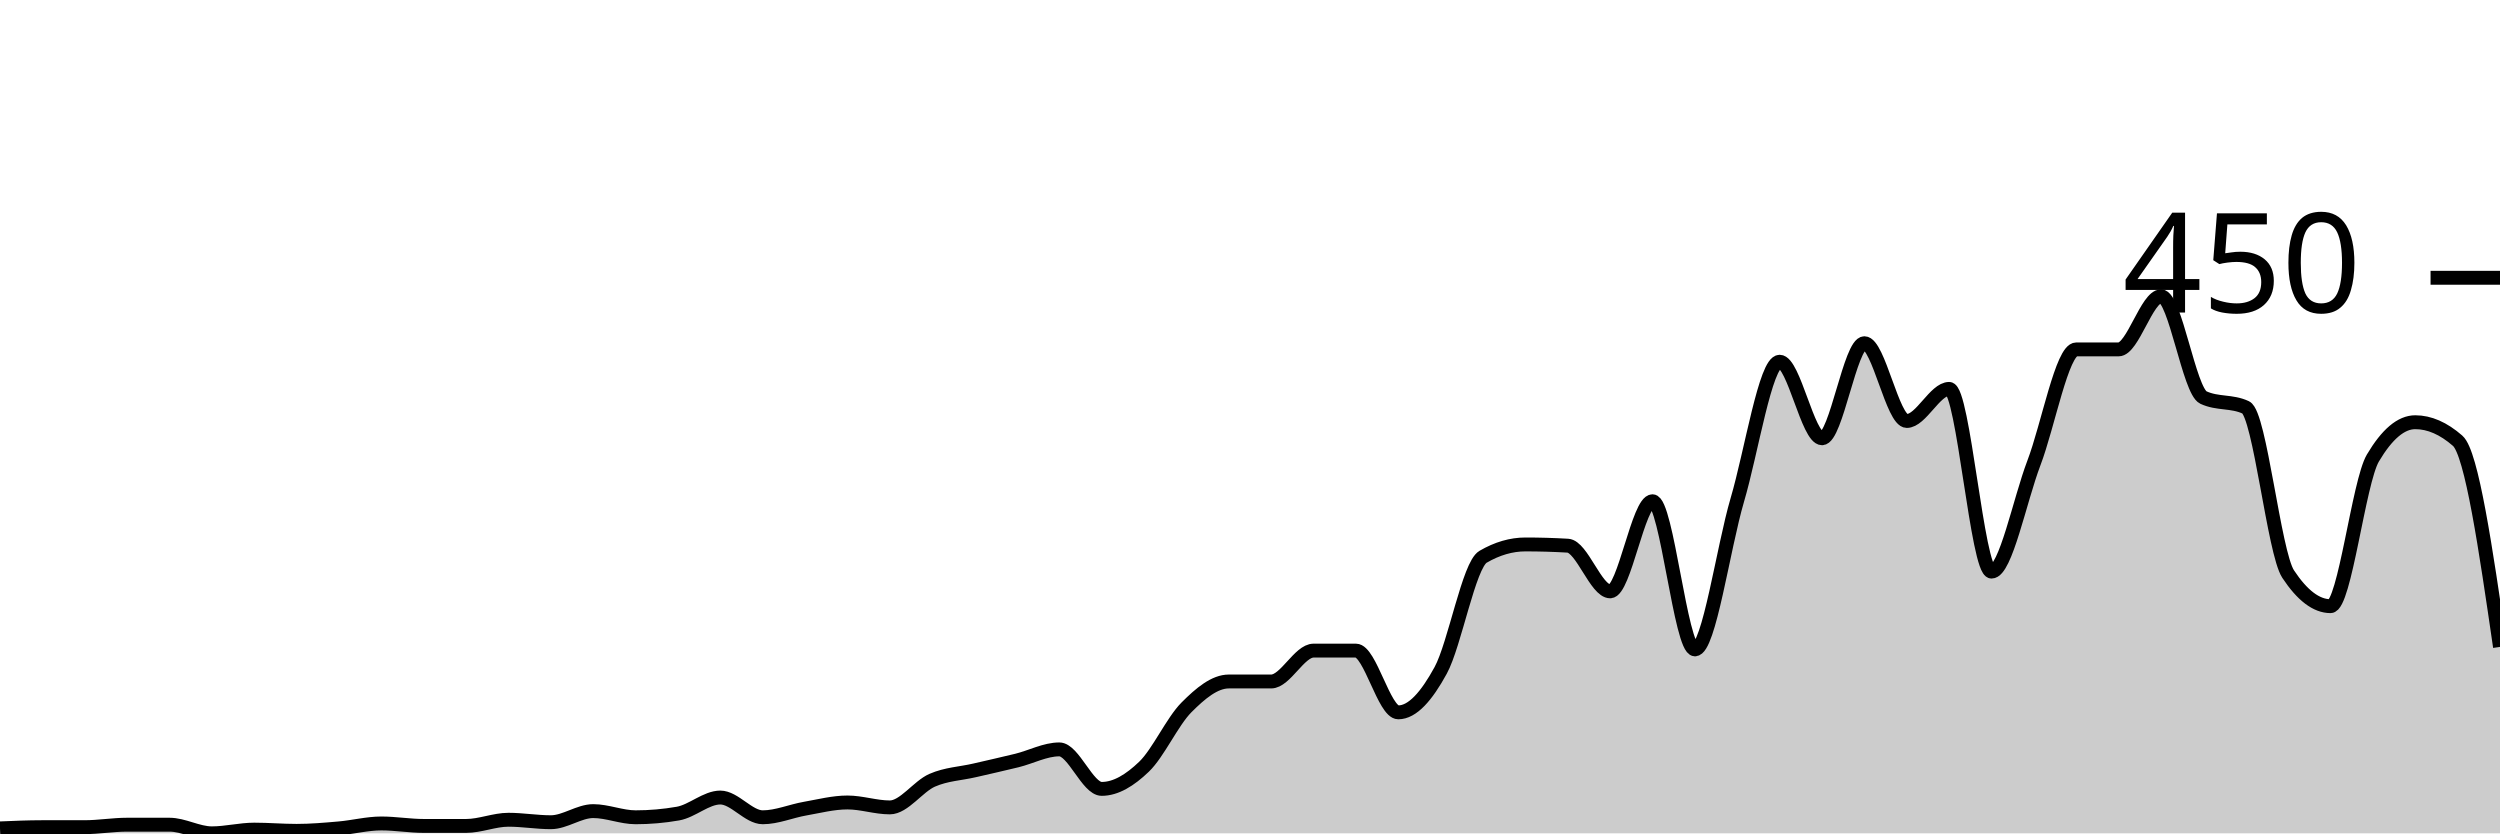
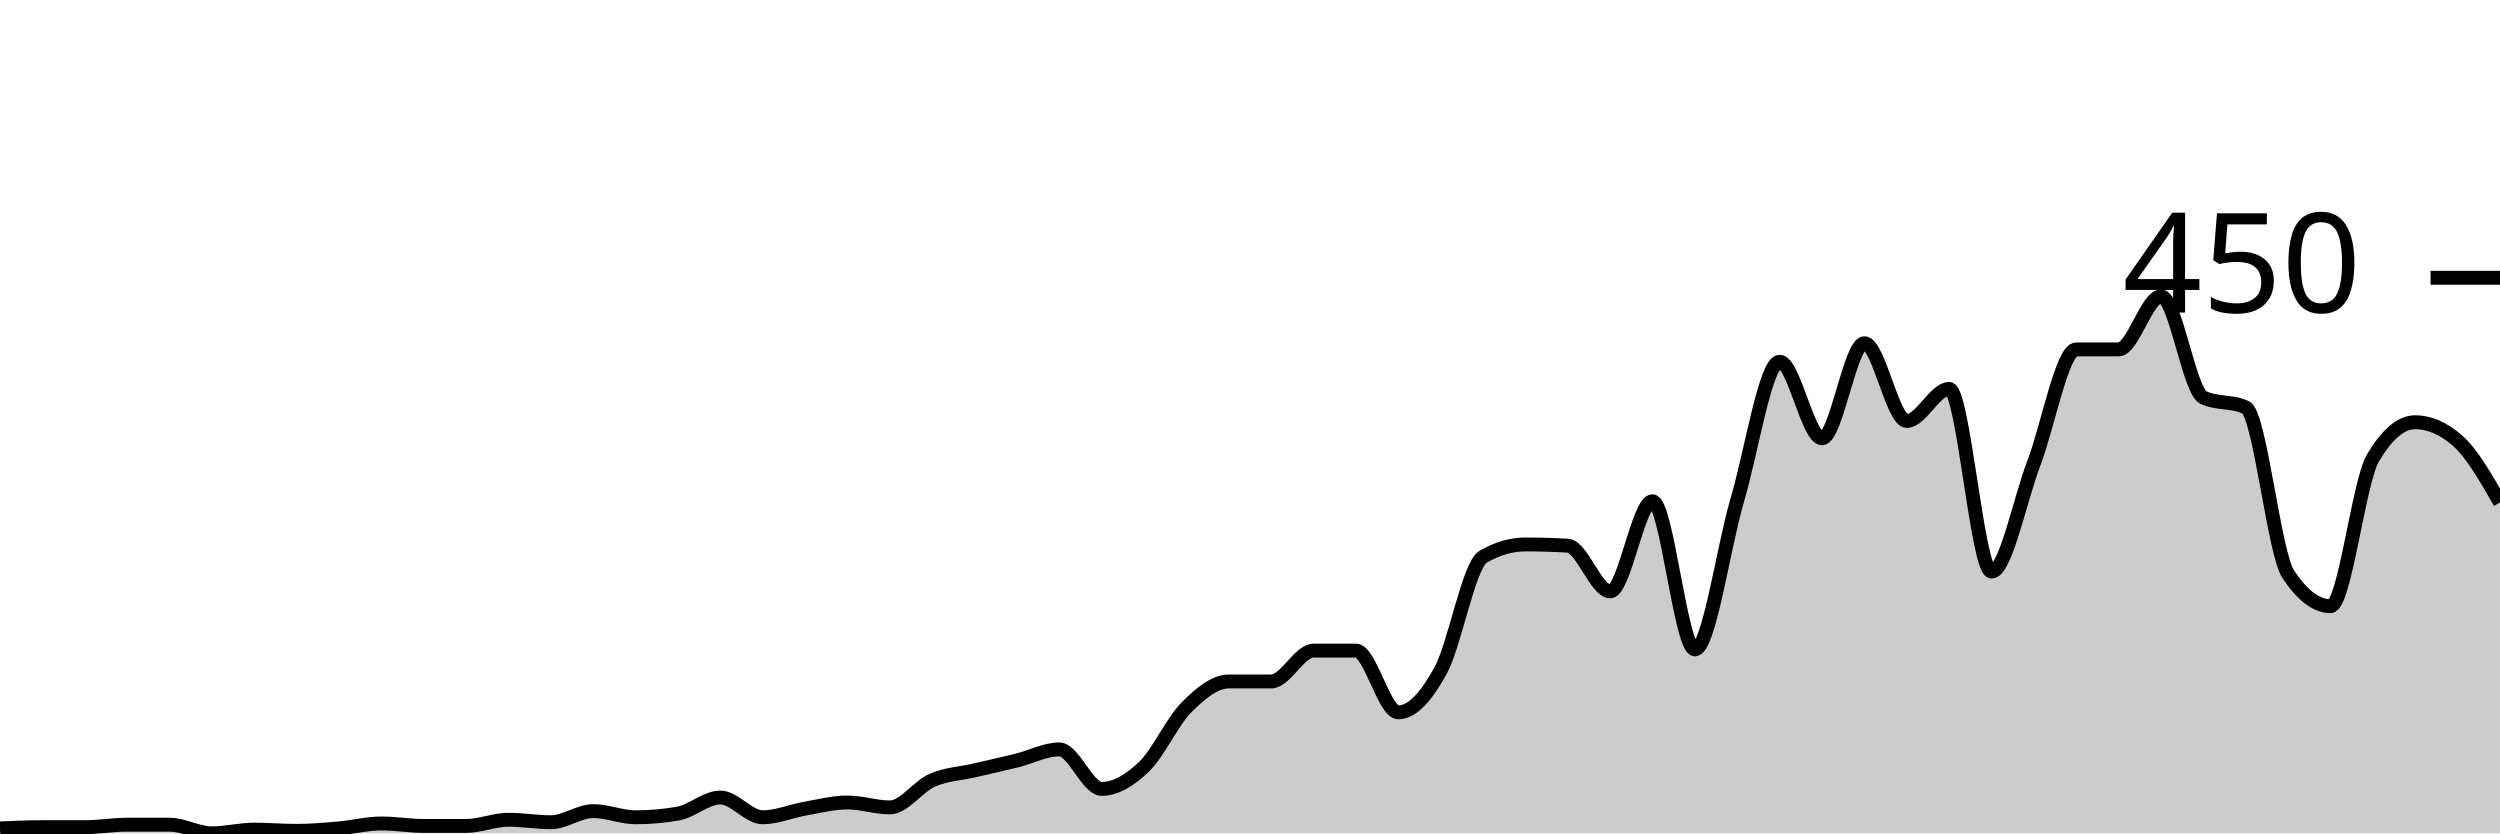
<svg xmlns="http://www.w3.org/2000/svg" viewBox="0 0 180 60">
  <g transform="translate(0,20)">
-     <path class="area" fill="rgba(0, 0, 0, 0.2)" d="M0,39.644C1.017,39.6,2.034,39.556,3.051,39.556C4.068,39.556,5.085,39.556,6.102,39.556C7.119,39.556,8.136,39.378,9.153,39.378C10.169,39.378,11.186,39.378,12.203,39.378C13.22,39.378,14.237,40,15.254,40C16.271,40,17.288,39.733,18.305,39.733C19.322,39.733,20.339,39.822,21.356,39.822C22.373,39.822,23.39,39.733,24.407,39.644C25.424,39.556,26.441,39.289,27.458,39.289C28.475,39.289,29.492,39.467,30.508,39.467C31.525,39.467,32.542,39.467,33.559,39.467C34.576,39.467,35.593,39.022,36.61,39.022C37.627,39.022,38.644,39.2,39.661,39.2C40.678,39.2,41.695,38.4,42.712,38.4C43.729,38.4,44.746,38.844,45.763,38.844C46.78,38.844,47.797,38.756,48.814,38.578C49.831,38.4,50.847,37.422,51.864,37.422C52.881,37.422,53.898,38.844,54.915,38.844C55.932,38.844,56.949,38.4,57.966,38.222C58.983,38.044,60,37.778,61.017,37.778C62.034,37.778,63.051,38.133,64.068,38.133C65.085,38.133,66.102,36.622,67.119,36.178C68.136,35.733,69.153,35.704,70.169,35.467C71.186,35.23,72.203,35.007,73.22,34.756C74.237,34.504,75.254,33.956,76.271,33.956C77.288,33.956,78.305,36.8,79.322,36.8C80.339,36.8,81.356,36.178,82.373,35.2C83.39,34.222,84.407,31.956,85.424,30.933C86.441,29.911,87.458,29.067,88.475,29.067C89.492,29.067,90.508,29.067,91.525,29.067C92.542,29.067,93.559,26.844,94.576,26.844C95.593,26.844,96.61,26.844,97.627,26.844C98.644,26.844,99.661,31.289,100.678,31.289C101.695,31.289,102.712,30.133,103.729,28.267C104.746,26.4,105.763,20.681,106.78,20.089C107.797,19.496,108.814,19.2,109.831,19.2C110.847,19.2,111.864,19.23,112.881,19.289C113.898,19.348,114.915,22.578,115.932,22.578C116.949,22.578,117.966,16.089,118.983,16.089C120,16.089,121.017,26.756,122.034,26.756C123.051,26.756,124.068,19.452,125.085,16C126.102,12.548,127.119,6.044,128.136,6.044C129.153,6.044,130.169,11.556,131.186,11.556C132.203,11.556,133.22,4.711,134.237,4.711C135.254,4.711,136.271,10.311,137.288,10.311C138.305,10.311,139.322,8,140.339,8C141.356,8,142.373,21.156,143.39,21.156C144.407,21.156,145.424,16,146.441,13.333C147.458,10.667,148.475,5.156,149.492,5.156C150.508,5.156,151.525,5.156,152.542,5.156C153.559,5.156,154.576,1.333,155.593,1.333C156.61,1.333,157.627,8.148,158.644,8.622C159.661,9.096,160.678,8.859,161.695,9.333C162.712,9.807,163.729,19.793,164.746,21.333C165.763,22.874,166.78,23.644,167.797,23.644C168.814,23.644,169.831,14.696,170.847,12.978C171.864,11.259,172.881,10.4,173.898,10.4C174.915,10.4,175.932,10.844,176.949,11.733C177.966,12.622,178.983,19.6,180,26.578L180,40C178.983,40,177.966,40,176.949,40C175.932,40,174.915,40,173.898,40C172.881,40,171.864,40,170.847,40C169.831,40,168.814,40,167.797,40C166.78,40,165.763,40,164.746,40C163.729,40,162.712,40,161.695,40C160.678,40,159.661,40,158.644,40C157.627,40,156.61,40,155.593,40C154.576,40,153.559,40,152.542,40C151.525,40,150.508,40,149.492,40C148.475,40,147.458,40,146.441,40C145.424,40,144.407,40,143.39,40C142.373,40,141.356,40,140.339,40C139.322,40,138.305,40,137.288,40C136.271,40,135.254,40,134.237,40C133.22,40,132.203,40,131.186,40C130.169,40,129.153,40,128.136,40C127.119,40,126.102,40,125.085,40C124.068,40,123.051,40,122.034,40C121.017,40,120,40,118.983,40C117.966,40,116.949,40,115.932,40C114.915,40,113.898,40,112.881,40C111.864,40,110.847,40,109.831,40C108.814,40,107.797,40,106.78,40C105.763,40,104.746,40,103.729,40C102.712,40,101.695,40,100.678,40C99.661,40,98.644,40,97.627,40C96.61,40,95.593,40,94.576,40C93.559,40,92.542,40,91.525,40C90.508,40,89.492,40,88.475,40C87.458,40,86.441,40,85.424,40C84.407,40,83.39,40,82.373,40C81.356,40,80.339,40,79.322,40C78.305,40,77.288,40,76.271,40C75.254,40,74.237,40,73.22,40C72.203,40,71.186,40,70.169,40C69.153,40,68.136,40,67.119,40C66.102,40,65.085,40,64.068,40C63.051,40,62.034,40,61.017,40C60,40,58.983,40,57.966,40C56.949,40,55.932,40,54.915,40C53.898,40,52.881,40,51.864,40C50.847,40,49.831,40,48.814,40C47.797,40,46.78,40,45.763,40C44.746,40,43.729,40,42.712,40C41.695,40,40.678,40,39.661,40C38.644,40,37.627,40,36.61,40C35.593,40,34.576,40,33.559,40C32.542,40,31.525,40,30.508,40C29.492,40,28.475,40,27.458,40C26.441,40,25.424,40,24.407,40C23.39,40,22.373,40,21.356,40C20.339,40,19.322,40,18.305,40C17.288,40,16.271,40,15.254,40C14.237,40,13.22,40,12.203,40C11.186,40,10.169,40,9.153,40C8.136,40,7.119,40,6.102,40C5.085,40,4.068,40,3.051,40C2.034,40,1.017,40,0,40Z" />
-     <path class="line" stroke="black" fill="none" d="M0,39.644C1.017,39.6,2.034,39.556,3.051,39.556C4.068,39.556,5.085,39.556,6.102,39.556C7.119,39.556,8.136,39.378,9.153,39.378C10.169,39.378,11.186,39.378,12.203,39.378C13.22,39.378,14.237,40,15.254,40C16.271,40,17.288,39.733,18.305,39.733C19.322,39.733,20.339,39.822,21.356,39.822C22.373,39.822,23.39,39.733,24.407,39.644C25.424,39.556,26.441,39.289,27.458,39.289C28.475,39.289,29.492,39.467,30.508,39.467C31.525,39.467,32.542,39.467,33.559,39.467C34.576,39.467,35.593,39.022,36.61,39.022C37.627,39.022,38.644,39.2,39.661,39.2C40.678,39.2,41.695,38.4,42.712,38.4C43.729,38.4,44.746,38.844,45.763,38.844C46.78,38.844,47.797,38.756,48.814,38.578C49.831,38.4,50.847,37.422,51.864,37.422C52.881,37.422,53.898,38.844,54.915,38.844C55.932,38.844,56.949,38.4,57.966,38.222C58.983,38.044,60,37.778,61.017,37.778C62.034,37.778,63.051,38.133,64.068,38.133C65.085,38.133,66.102,36.622,67.119,36.178C68.136,35.733,69.153,35.704,70.169,35.467C71.186,35.23,72.203,35.007,73.22,34.756C74.237,34.504,75.254,33.956,76.271,33.956C77.288,33.956,78.305,36.8,79.322,36.8C80.339,36.8,81.356,36.178,82.373,35.2C83.39,34.222,84.407,31.956,85.424,30.933C86.441,29.911,87.458,29.067,88.475,29.067C89.492,29.067,90.508,29.067,91.525,29.067C92.542,29.067,93.559,26.844,94.576,26.844C95.593,26.844,96.61,26.844,97.627,26.844C98.644,26.844,99.661,31.289,100.678,31.289C101.695,31.289,102.712,30.133,103.729,28.267C104.746,26.4,105.763,20.681,106.78,20.089C107.797,19.496,108.814,19.2,109.831,19.2C110.847,19.2,111.864,19.23,112.881,19.289C113.898,19.348,114.915,22.578,115.932,22.578C116.949,22.578,117.966,16.089,118.983,16.089C120,16.089,121.017,26.756,122.034,26.756C123.051,26.756,124.068,19.452,125.085,16C126.102,12.548,127.119,6.044,128.136,6.044C129.153,6.044,130.169,11.556,131.186,11.556C132.203,11.556,133.22,4.711,134.237,4.711C135.254,4.711,136.271,10.311,137.288,10.311C138.305,10.311,139.322,8,140.339,8C141.356,8,142.373,21.156,143.39,21.156C144.407,21.156,145.424,16,146.441,13.333C147.458,10.667,148.475,5.156,149.492,5.156C150.508,5.156,151.525,5.156,152.542,5.156C153.559,5.156,154.576,1.333,155.593,1.333C156.61,1.333,157.627,8.148,158.644,8.622C159.661,9.096,160.678,8.859,161.695,9.333C162.712,9.807,163.729,19.793,164.746,21.333C165.763,22.874,166.78,23.644,167.797,23.644C168.814,23.644,169.831,14.696,170.847,12.978C171.864,11.259,172.881,10.4,173.898,10.4C174.915,10.4,175.932,10.844,176.949,11.733C177.966,12.622,178.983,19.6,180,26.578" />
+     <path class="area" fill="rgba(0, 0, 0, 0.2)" d="M0,39.644C1.017,39.6,2.034,39.556,3.051,39.556C4.068,39.556,5.085,39.556,6.102,39.556C7.119,39.556,8.136,39.378,9.153,39.378C10.169,39.378,11.186,39.378,12.203,39.378C13.22,39.378,14.237,40,15.254,40C16.271,40,17.288,39.733,18.305,39.733C19.322,39.733,20.339,39.822,21.356,39.822C22.373,39.822,23.39,39.733,24.407,39.644C25.424,39.556,26.441,39.289,27.458,39.289C28.475,39.289,29.492,39.467,30.508,39.467C31.525,39.467,32.542,39.467,33.559,39.467C34.576,39.467,35.593,39.022,36.61,39.022C37.627,39.022,38.644,39.2,39.661,39.2C40.678,39.2,41.695,38.4,42.712,38.4C43.729,38.4,44.746,38.844,45.763,38.844C46.78,38.844,47.797,38.756,48.814,38.578C49.831,38.4,50.847,37.422,51.864,37.422C52.881,37.422,53.898,38.844,54.915,38.844C55.932,38.844,56.949,38.4,57.966,38.222C58.983,38.044,60,37.778,61.017,37.778C62.034,37.778,63.051,38.133,64.068,38.133C65.085,38.133,66.102,36.622,67.119,36.178C68.136,35.733,69.153,35.704,70.169,35.467C71.186,35.23,72.203,35.007,73.22,34.756C74.237,34.504,75.254,33.956,76.271,33.956C77.288,33.956,78.305,36.8,79.322,36.8C80.339,36.8,81.356,36.178,82.373,35.2C83.39,34.222,84.407,31.956,85.424,30.933C86.441,29.911,87.458,29.067,88.475,29.067C89.492,29.067,90.508,29.067,91.525,29.067C92.542,29.067,93.559,26.844,94.576,26.844C95.593,26.844,96.61,26.844,97.627,26.844C98.644,26.844,99.661,31.289,100.678,31.289C101.695,31.289,102.712,30.133,103.729,28.267C104.746,26.4,105.763,20.681,106.78,20.089C107.797,19.496,108.814,19.2,109.831,19.2C110.847,19.2,111.864,19.23,112.881,19.289C113.898,19.348,114.915,22.578,115.932,22.578C116.949,22.578,117.966,16.089,118.983,16.089C120,16.089,121.017,26.756,122.034,26.756C123.051,26.756,124.068,19.452,125.085,16C126.102,12.548,127.119,6.044,128.136,6.044C129.153,6.044,130.169,11.556,131.186,11.556C132.203,11.556,133.22,4.711,134.237,4.711C135.254,4.711,136.271,10.311,137.288,10.311C138.305,10.311,139.322,8,140.339,8C141.356,8,142.373,21.156,143.39,21.156C144.407,21.156,145.424,16,146.441,13.333C147.458,10.667,148.475,5.156,149.492,5.156C150.508,5.156,151.525,5.156,152.542,5.156C153.559,5.156,154.576,1.333,155.593,1.333C156.61,1.333,157.627,8.148,158.644,8.622C159.661,9.096,160.678,8.859,161.695,9.333C162.712,9.807,163.729,19.793,164.746,21.333C165.763,22.874,166.78,23.644,167.797,23.644C168.814,23.644,169.831,14.696,170.847,12.978C171.864,11.259,172.881,10.4,173.898,10.4C174.915,10.4,175.932,10.844,176.949,11.733C177.966,12.622,178.983,14.4,180,16.178L180,40C178.983,40,177.966,40,176.949,40C175.932,40,174.915,40,173.898,40C172.881,40,171.864,40,170.847,40C169.831,40,168.814,40,167.797,40C166.78,40,165.763,40,164.746,40C163.729,40,162.712,40,161.695,40C160.678,40,159.661,40,158.644,40C157.627,40,156.61,40,155.593,40C154.576,40,153.559,40,152.542,40C151.525,40,150.508,40,149.492,40C148.475,40,147.458,40,146.441,40C145.424,40,144.407,40,143.39,40C142.373,40,141.356,40,140.339,40C139.322,40,138.305,40,137.288,40C136.271,40,135.254,40,134.237,40C133.22,40,132.203,40,131.186,40C130.169,40,129.153,40,128.136,40C127.119,40,126.102,40,125.085,40C124.068,40,123.051,40,122.034,40C121.017,40,120,40,118.983,40C117.966,40,116.949,40,115.932,40C114.915,40,113.898,40,112.881,40C111.864,40,110.847,40,109.831,40C108.814,40,107.797,40,106.78,40C105.763,40,104.746,40,103.729,40C102.712,40,101.695,40,100.678,40C99.661,40,98.644,40,97.627,40C96.61,40,95.593,40,94.576,40C93.559,40,92.542,40,91.525,40C90.508,40,89.492,40,88.475,40C87.458,40,86.441,40,85.424,40C84.407,40,83.39,40,82.373,40C81.356,40,80.339,40,79.322,40C78.305,40,77.288,40,76.271,40C75.254,40,74.237,40,73.22,40C72.203,40,71.186,40,70.169,40C69.153,40,68.136,40,67.119,40C66.102,40,65.085,40,64.068,40C63.051,40,62.034,40,61.017,40C60,40,58.983,40,57.966,40C56.949,40,55.932,40,54.915,40C53.898,40,52.881,40,51.864,40C50.847,40,49.831,40,48.814,40C47.797,40,46.78,40,45.763,40C44.746,40,43.729,40,42.712,40C41.695,40,40.678,40,39.661,40C38.644,40,37.627,40,36.61,40C35.593,40,34.576,40,33.559,40C32.542,40,31.525,40,30.508,40C29.492,40,28.475,40,27.458,40C26.441,40,25.424,40,24.407,40C23.39,40,22.373,40,21.356,40C20.339,40,19.322,40,18.305,40C17.288,40,16.271,40,15.254,40C14.237,40,13.22,40,12.203,40C11.186,40,10.169,40,9.153,40C8.136,40,7.119,40,6.102,40C5.085,40,4.068,40,3.051,40C2.034,40,1.017,40,0,40Z" />
+     <path class="line" stroke="black" fill="none" d="M0,39.644C1.017,39.6,2.034,39.556,3.051,39.556C4.068,39.556,5.085,39.556,6.102,39.556C7.119,39.556,8.136,39.378,9.153,39.378C10.169,39.378,11.186,39.378,12.203,39.378C13.22,39.378,14.237,40,15.254,40C16.271,40,17.288,39.733,18.305,39.733C19.322,39.733,20.339,39.822,21.356,39.822C22.373,39.822,23.39,39.733,24.407,39.644C25.424,39.556,26.441,39.289,27.458,39.289C28.475,39.289,29.492,39.467,30.508,39.467C31.525,39.467,32.542,39.467,33.559,39.467C34.576,39.467,35.593,39.022,36.61,39.022C37.627,39.022,38.644,39.2,39.661,39.2C40.678,39.2,41.695,38.4,42.712,38.4C43.729,38.4,44.746,38.844,45.763,38.844C46.78,38.844,47.797,38.756,48.814,38.578C49.831,38.4,50.847,37.422,51.864,37.422C52.881,37.422,53.898,38.844,54.915,38.844C55.932,38.844,56.949,38.4,57.966,38.222C58.983,38.044,60,37.778,61.017,37.778C62.034,37.778,63.051,38.133,64.068,38.133C65.085,38.133,66.102,36.622,67.119,36.178C68.136,35.733,69.153,35.704,70.169,35.467C71.186,35.23,72.203,35.007,73.22,34.756C74.237,34.504,75.254,33.956,76.271,33.956C77.288,33.956,78.305,36.8,79.322,36.8C80.339,36.8,81.356,36.178,82.373,35.2C83.39,34.222,84.407,31.956,85.424,30.933C86.441,29.911,87.458,29.067,88.475,29.067C89.492,29.067,90.508,29.067,91.525,29.067C92.542,29.067,93.559,26.844,94.576,26.844C95.593,26.844,96.61,26.844,97.627,26.844C98.644,26.844,99.661,31.289,100.678,31.289C101.695,31.289,102.712,30.133,103.729,28.267C104.746,26.4,105.763,20.681,106.78,20.089C107.797,19.496,108.814,19.2,109.831,19.2C110.847,19.2,111.864,19.23,112.881,19.289C113.898,19.348,114.915,22.578,115.932,22.578C116.949,22.578,117.966,16.089,118.983,16.089C120,16.089,121.017,26.756,122.034,26.756C123.051,26.756,124.068,19.452,125.085,16C126.102,12.548,127.119,6.044,128.136,6.044C129.153,6.044,130.169,11.556,131.186,11.556C132.203,11.556,133.22,4.711,134.237,4.711C135.254,4.711,136.271,10.311,137.288,10.311C138.305,10.311,139.322,8,140.339,8C141.356,8,142.373,21.156,143.39,21.156C144.407,21.156,145.424,16,146.441,13.333C147.458,10.667,148.475,5.156,149.492,5.156C150.508,5.156,151.525,5.156,152.542,5.156C153.559,5.156,154.576,1.333,155.593,1.333C156.61,1.333,157.627,8.148,158.644,8.622C159.661,9.096,160.678,8.859,161.695,9.333C162.712,9.807,163.729,19.793,164.746,21.333C165.763,22.874,166.78,23.644,167.797,23.644C168.814,23.644,169.831,14.696,170.847,12.978C171.864,11.259,172.881,10.4,173.898,10.4C174.915,10.4,175.932,10.844,176.949,11.733C177.966,12.622,178.983,14.4,180,16.178" />
    <path class="axis-ceiling" stroke-width="1" stroke="black" fill="none" d="M175,0L180,0" />
    <text class="axis-ceiling-label" font-family="sans-serif" text-anchor="end" font-size="10px" x="170" y="2.5">450</text>
  </g>
</svg>
